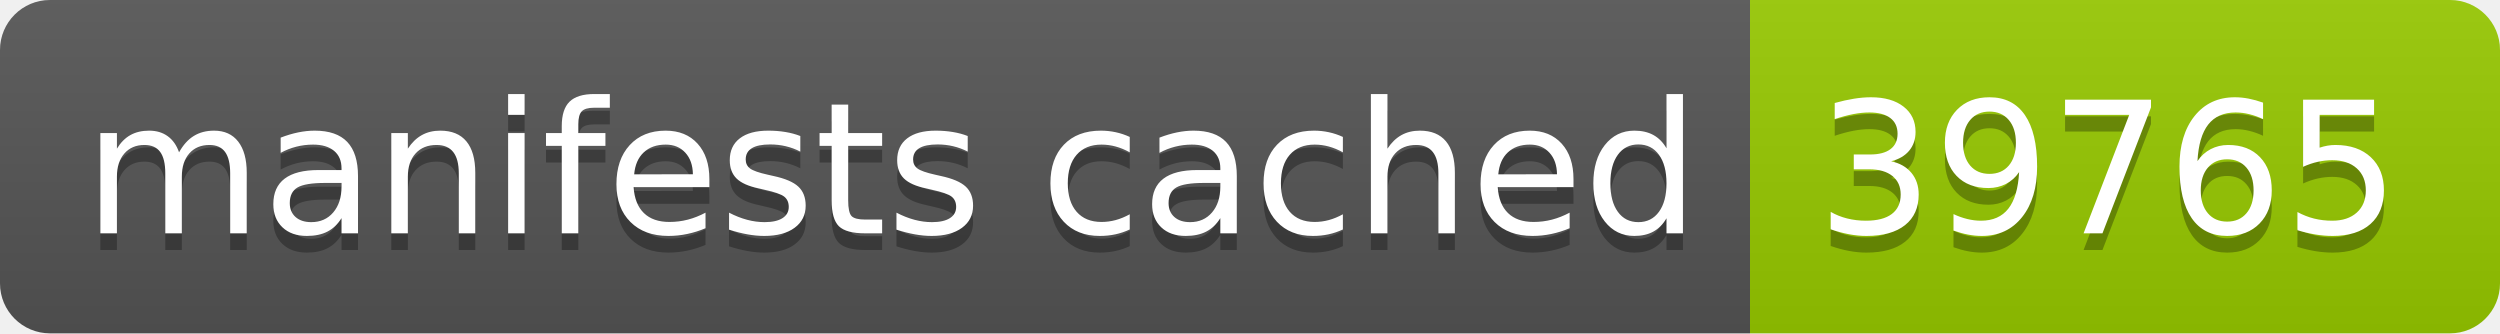
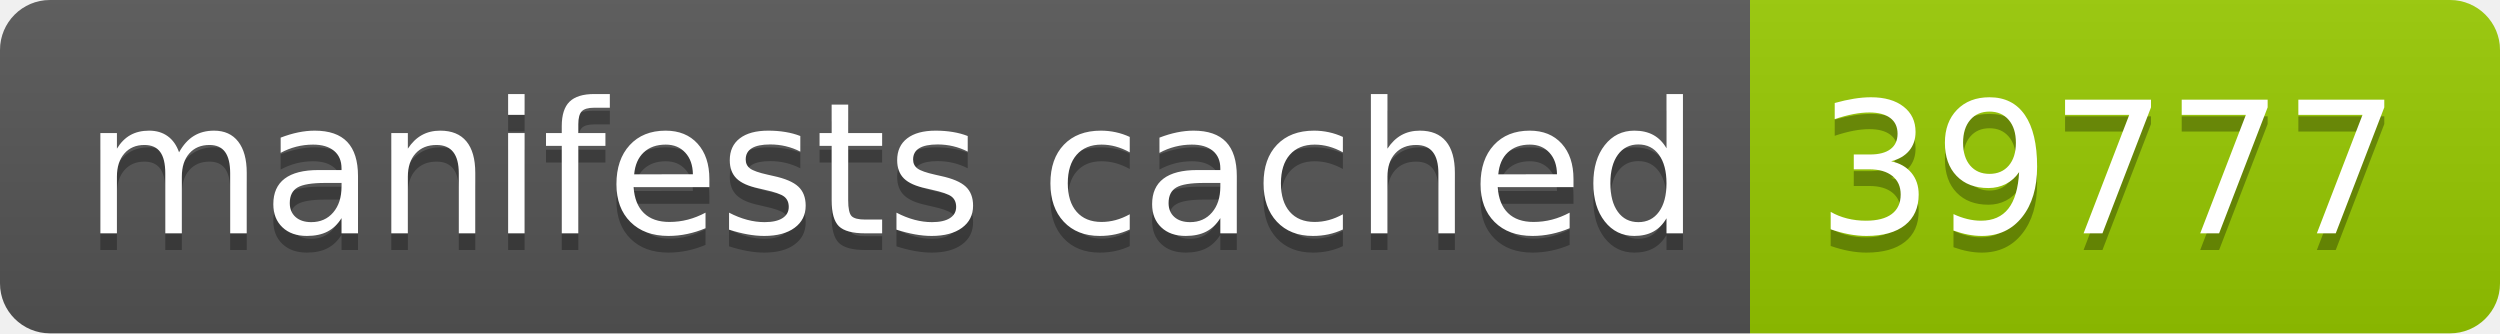
- <svg xmlns="http://www.w3.org/2000/svg" width="150" height="20" role="img" aria-label="manifests cached: 39765">
+ <svg xmlns="http://www.w3.org/2000/svg" width="150" height="20" role="img" aria-label="manifests cached: 39777">
  <linearGradient id="s" x2="0" y2="100%">
    <stop offset="0" stop-color="#bbb" stop-opacity=".1" />
    <stop offset="1" stop-opacity=".1" />
  </linearGradient>
  <clipPath id="r">
    <rect width="150" height="20" rx="3" fill="#fff" />
  </clipPath>
  <g clip-path="url(#r)">
    <rect width="105" height="20" fill="#555" />
    <rect x="105" width="45" height="20" fill="#97ca00" />
    <rect width="150" height="20" fill="url(#s)" />
  </g>
  <g fill="#fff" text-anchor="middle" font-family="Verdana,Geneva,DejaVu Sans,sans-serif" text-rendering="geometricPrecision" font-size="110">
    <text aria-hidden="true" x="535" y="150" fill="#010101" fill-opacity=".3" transform="scale(.1)" textLength="950">manifests cached</text>
    <text x="535" y="140" transform="scale(.1)" fill="#fff" textLength="950">manifests cached</text>
-     <text aria-hidden="true" x="1265" y="150" fill="#010101" fill-opacity=".3" transform="scale(.1)" textLength="350">39765</text>
-     <text x="1265" y="140" transform="scale(.1)" fill="#fff" textLength="350">39765</text>
+     <text aria-hidden="true" x="1265" y="150" fill="#010101" fill-opacity=".3" transform="scale(.1)" textLength="350">39777</text>
+     <text x="1265" y="140" transform="scale(.1)" fill="#fff" textLength="350">39777</text>
  </g>
</svg>
